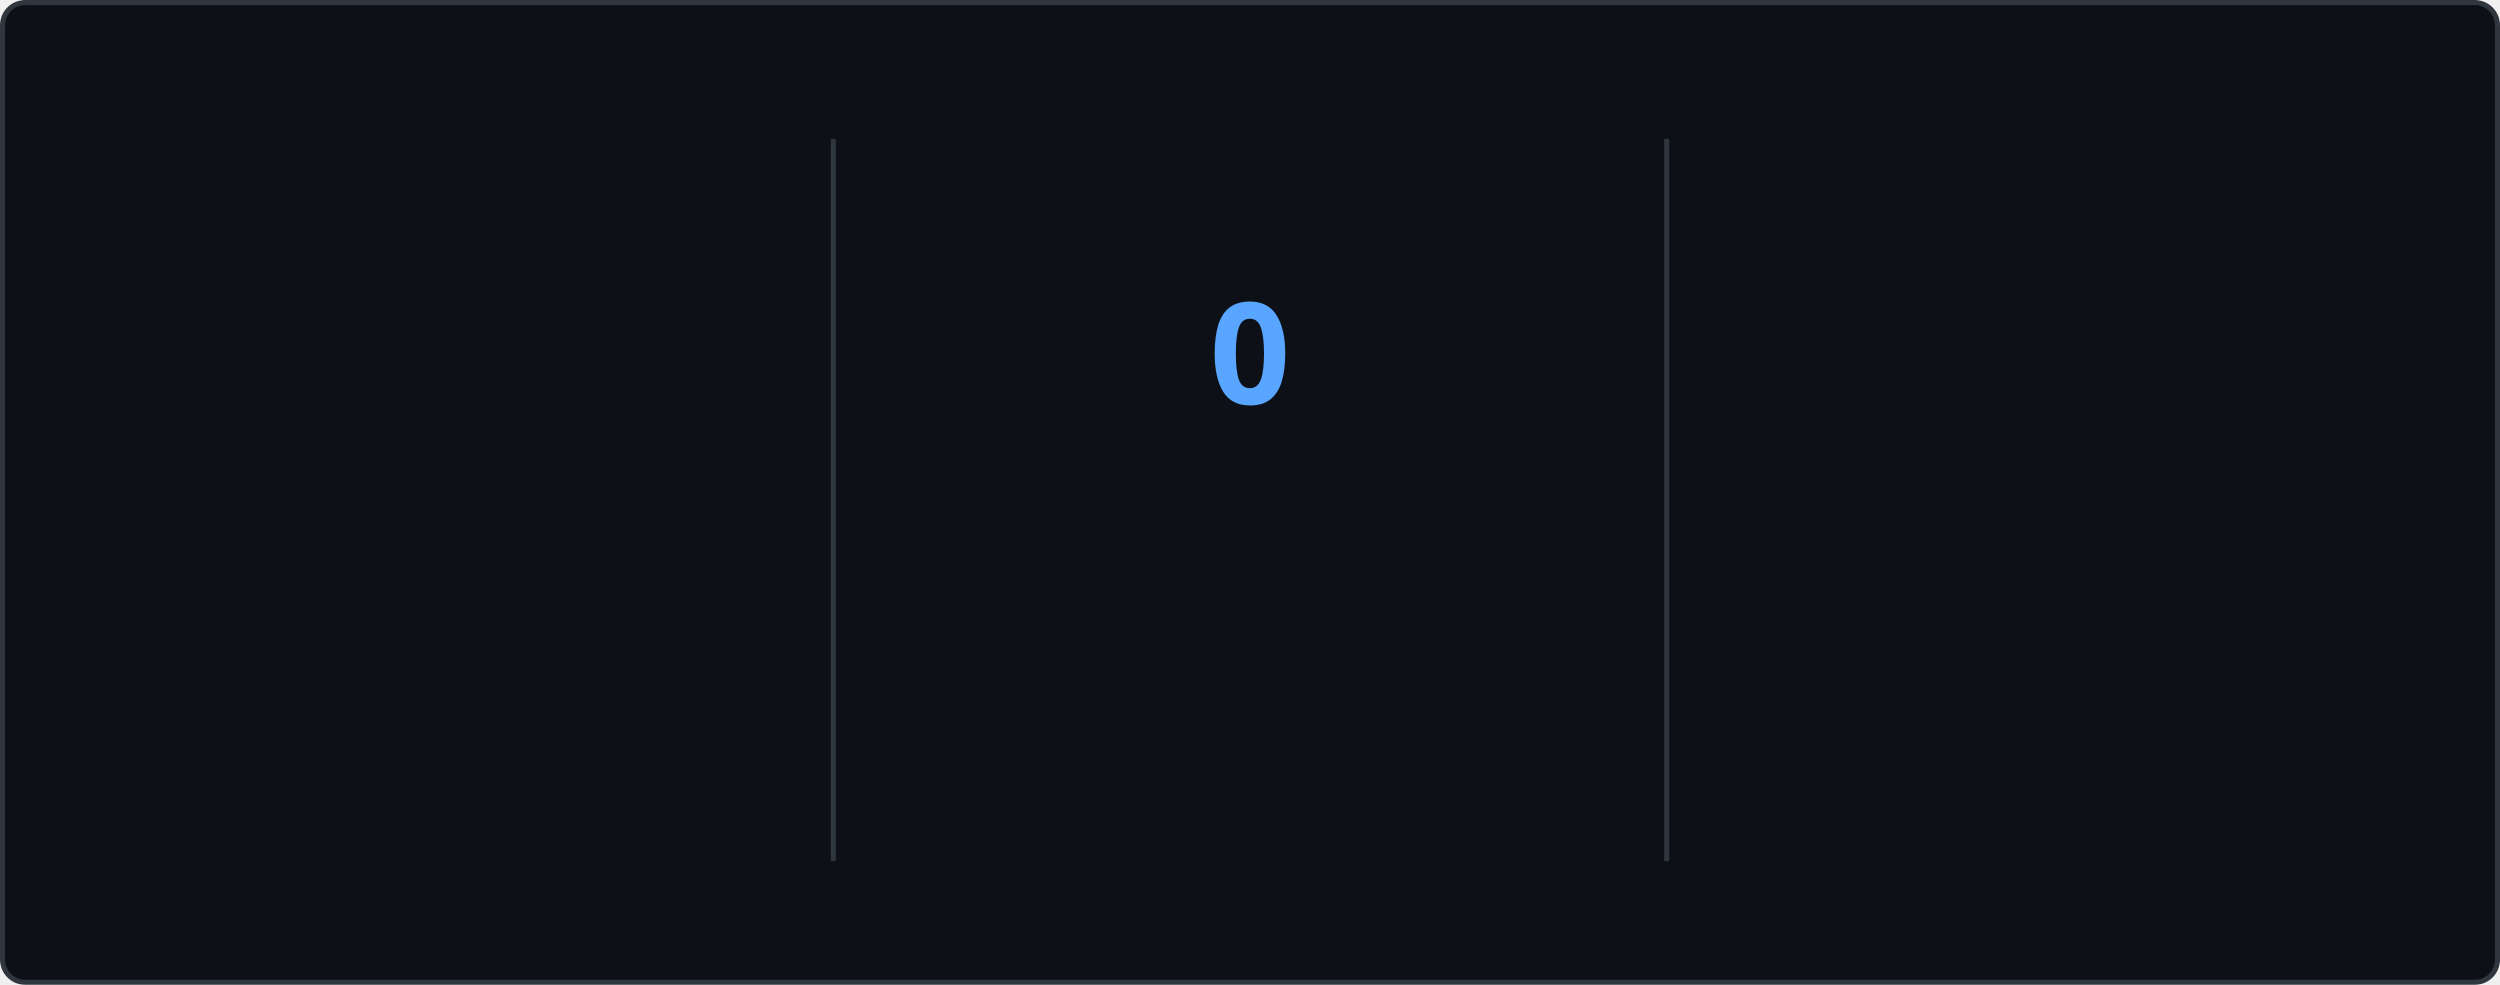
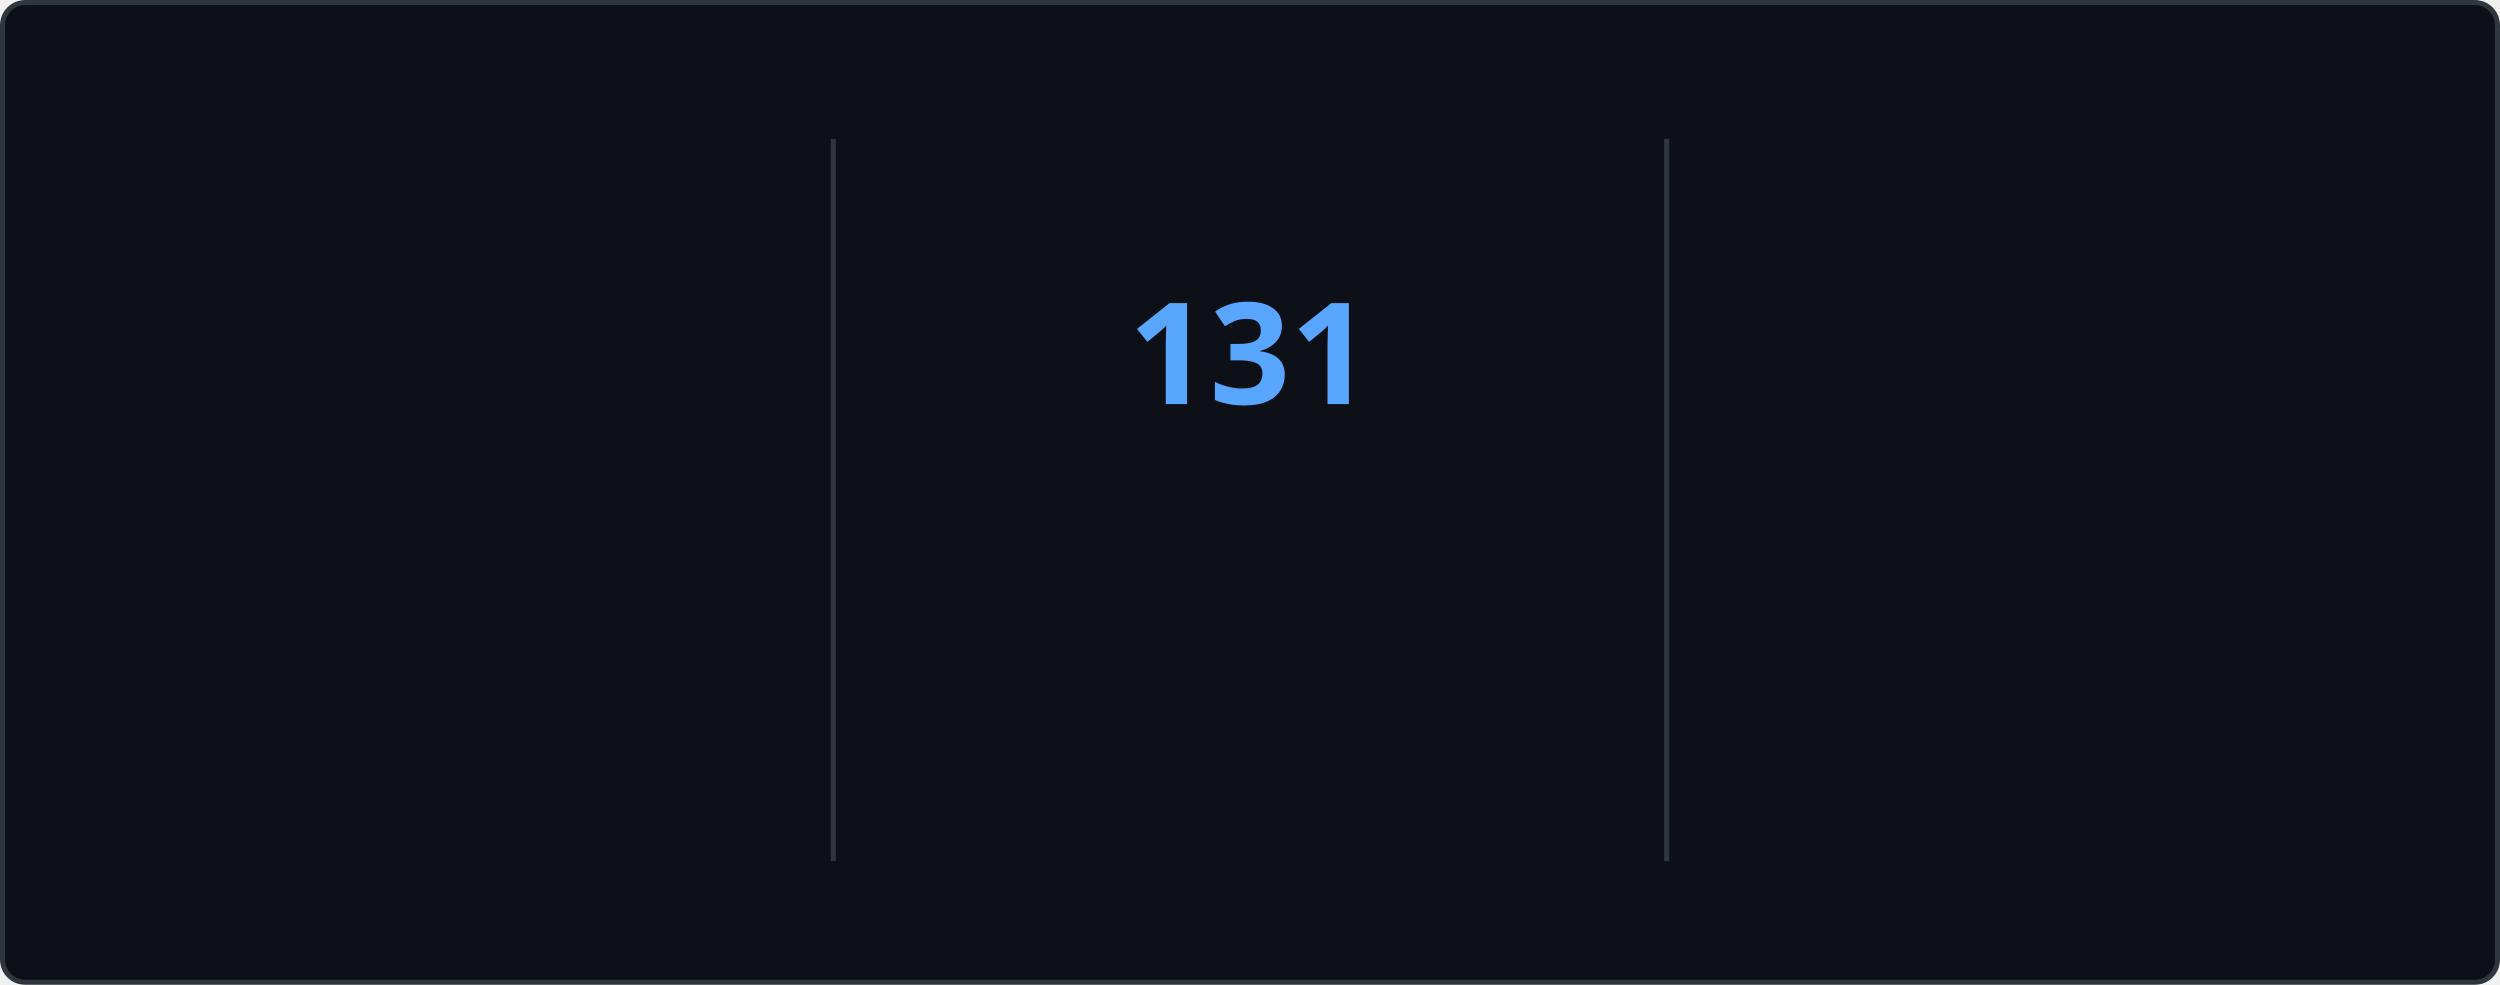
<svg xmlns="http://www.w3.org/2000/svg" style="isolation: isolate" viewBox="0 0 495 195" width="495px" height="195px" direction="ltr">
  <style>
    @keyframes currstreak {
      0% { font-size: 3px; opacity: 0.2; }
      80% { font-size: 34px; opacity: 1; }
      100% { font-size: 28px; opacity: 1; }
    }
    @keyframes fadein {
      0% { opacity: 0; }
      100% { opacity: 1; }
    }
    .big-number {
      font-family: "Segoe UI", Ubuntu, sans-serif;
      font-weight: 700;
      font-size: 28px;
      fill: #e6edf3;
    }
    .label {
      font-family: "Segoe UI", Ubuntu, sans-serif;
      font-weight: 400;
      font-size: 14px;
      fill: #e6edf3;
    }
    .range-text {
      font-family: "Segoe UI", Ubuntu, sans-serif;
      font-weight: 400;
      font-size: 12px;
      fill: #8b949e;
    }
    .current-streak-num {
      font-family: "Segoe UI", Ubuntu, sans-serif;
      font-weight: 700;
      font-size: 28px;
      fill: #58a6ff;
    }</style>
  <defs>
    <clipPath id="outer_rectangle">
      <rect width="495" height="195" rx="4.5" />
    </clipPath>
    <mask id="mask_out_ring_behind_fire">
      <rect width="495" height="195" fill="white" />
      <ellipse id="mask-ellipse" cx="247.5" cy="32" rx="13" ry="18" fill="black" />
    </mask>
  </defs>
  <g clip-path="url(#outer_rectangle)">
    <g style="isolation: isolate">
      <rect fill="#0d1117" rx="4.5" x="0.5" y="0.5" width="494" height="194" stroke="#30363d" />
    </g>
    <g style="isolation: isolate">
      <line x1="165" y1="28" x2="165" y2="170" vector-effect="non-scaling-stroke" stroke-width="1" stroke="#30363d" stroke-linejoin="miter" stroke-linecap="square" stroke-miterlimit="3" />
      <line x1="330" y1="28" x2="330" y2="170" vector-effect="non-scaling-stroke" stroke-width="1" stroke="#30363d" stroke-linejoin="miter" stroke-linecap="square" stroke-miterlimit="3" />
    </g>
    <g style="isolation: isolate">
      <g transform="translate(82.5, 48)">
        <text x="0" y="32" stroke-width="0" text-anchor="middle" class="big-number" style="opacity: 0; animation: fadein 0.5s linear forwards 0.6s">
            7.3K
          </text>
      </g>
      <g transform="translate(82.5, 84)">
        <text x="0" y="32" stroke-width="0" text-anchor="middle" class="label" style="opacity: 0; animation: fadein 0.5s linear forwards 0.7s">
            Total Contributions
          </text>
      </g>
      <g transform="translate(82.5, 114)">
        <text x="0" y="32" stroke-width="0" text-anchor="middle" class="range-text" style="opacity: 0; animation: fadein 0.5s linear forwards 0.8s">
            Nov 16 - Present
          </text>
      </g>
    </g>
    <g style="isolation: isolate">
      <g mask="url(#mask_out_ring_behind_fire)">
        <circle cx="247.5" cy="71" r="40" fill="none" stroke="#e6edf3" stroke-width="5" style="opacity: 0; animation: fadein 0.5s linear forwards 0.4s" />
      </g>
      <g transform="translate(247.5, 19.5)" stroke-opacity="0" style="opacity: 0; animation: fadein 0.5s linear forwards 0.6s">
        <path d="M -12 -0.5 L 15 -0.5 L 15 23.5 L -12 23.5 L -12 -0.5 Z" fill="none" />
        <path d="M 1.5 0.67 C 1.5 0.67 2.24 3.32 2.24 5.47 C 2.24 7.53 0.89 9.2 -1.17 9.2 C -3.23 9.2 -4.79 7.53 -4.79 5.47 L -4.76 5.11 C -6.78 7.51 -8 10.62 -8 13.99 C -8 18.41 -4.42 22 0 22 C 4.42 22 8 18.41 8 13.99 C 8 8.6 5.41 3.79 1.5 0.67 Z M -0.29 19 C -2.07 19 -3.51 17.6 -3.51 15.86 C -3.51 14.24 -2.46 13.1 -0.7 12.74 C 1.07 12.38 2.9 11.53 3.92 10.16 C 4.31 11.45 4.51 12.81 4.51 14.2 C 4.51 16.85 2.36 19 -0.29 19 Z" fill="#e6edf3" stroke-opacity="0" />
      </g>
      <g transform="translate(247.5, 48)">
        <text x="0" y="32" stroke-width="0" text-anchor="middle" class="current-streak-num" style="animation: currstreak 0.6s linear forwards">
-             0
+             131
          </text>
      </g>
      <g transform="translate(247.5, 108)">
        <text x="0" y="32" stroke-width="0" text-anchor="middle" class="label" style="opacity: 0; animation: fadein 0.5s linear forwards 0.9s">
            Current Streak
          </text>
      </g>
      <g transform="translate(247.5, 145)">
        <text x="0" y="21" stroke-width="0" text-anchor="middle" class="range-text" style="opacity: 0; animation: fadein 0.5s linear forwards 0.9s">
-             0 days
+             Jul 12 - Nov 19
          </text>
      </g>
    </g>
    <g style="isolation: isolate">
      <g transform="translate(412.5, 48)">
        <text x="0" y="32" stroke-width="0" text-anchor="middle" class="big-number" style="opacity: 0; animation: fadein 0.5s linear forwards 1.2s">
-             130
+             131
          </text>
      </g>
      <g transform="translate(412.5, 84)">
        <text x="0" y="32" stroke-width="0" text-anchor="middle" class="label" style="opacity: 0; animation: fadein 0.5s linear forwards 1.3s">
            Longest Streak
          </text>
      </g>
      <g transform="translate(412.5, 114)">
        <text x="0" y="32" stroke-width="0" text-anchor="middle" class="range-text" style="opacity: 0; animation: fadein 0.5s linear forwards 1.4s">
-             Jul 12 - Nov 18
+             Jul 12 - Nov 19
          </text>
      </g>
    </g>
  </g>
</svg>
